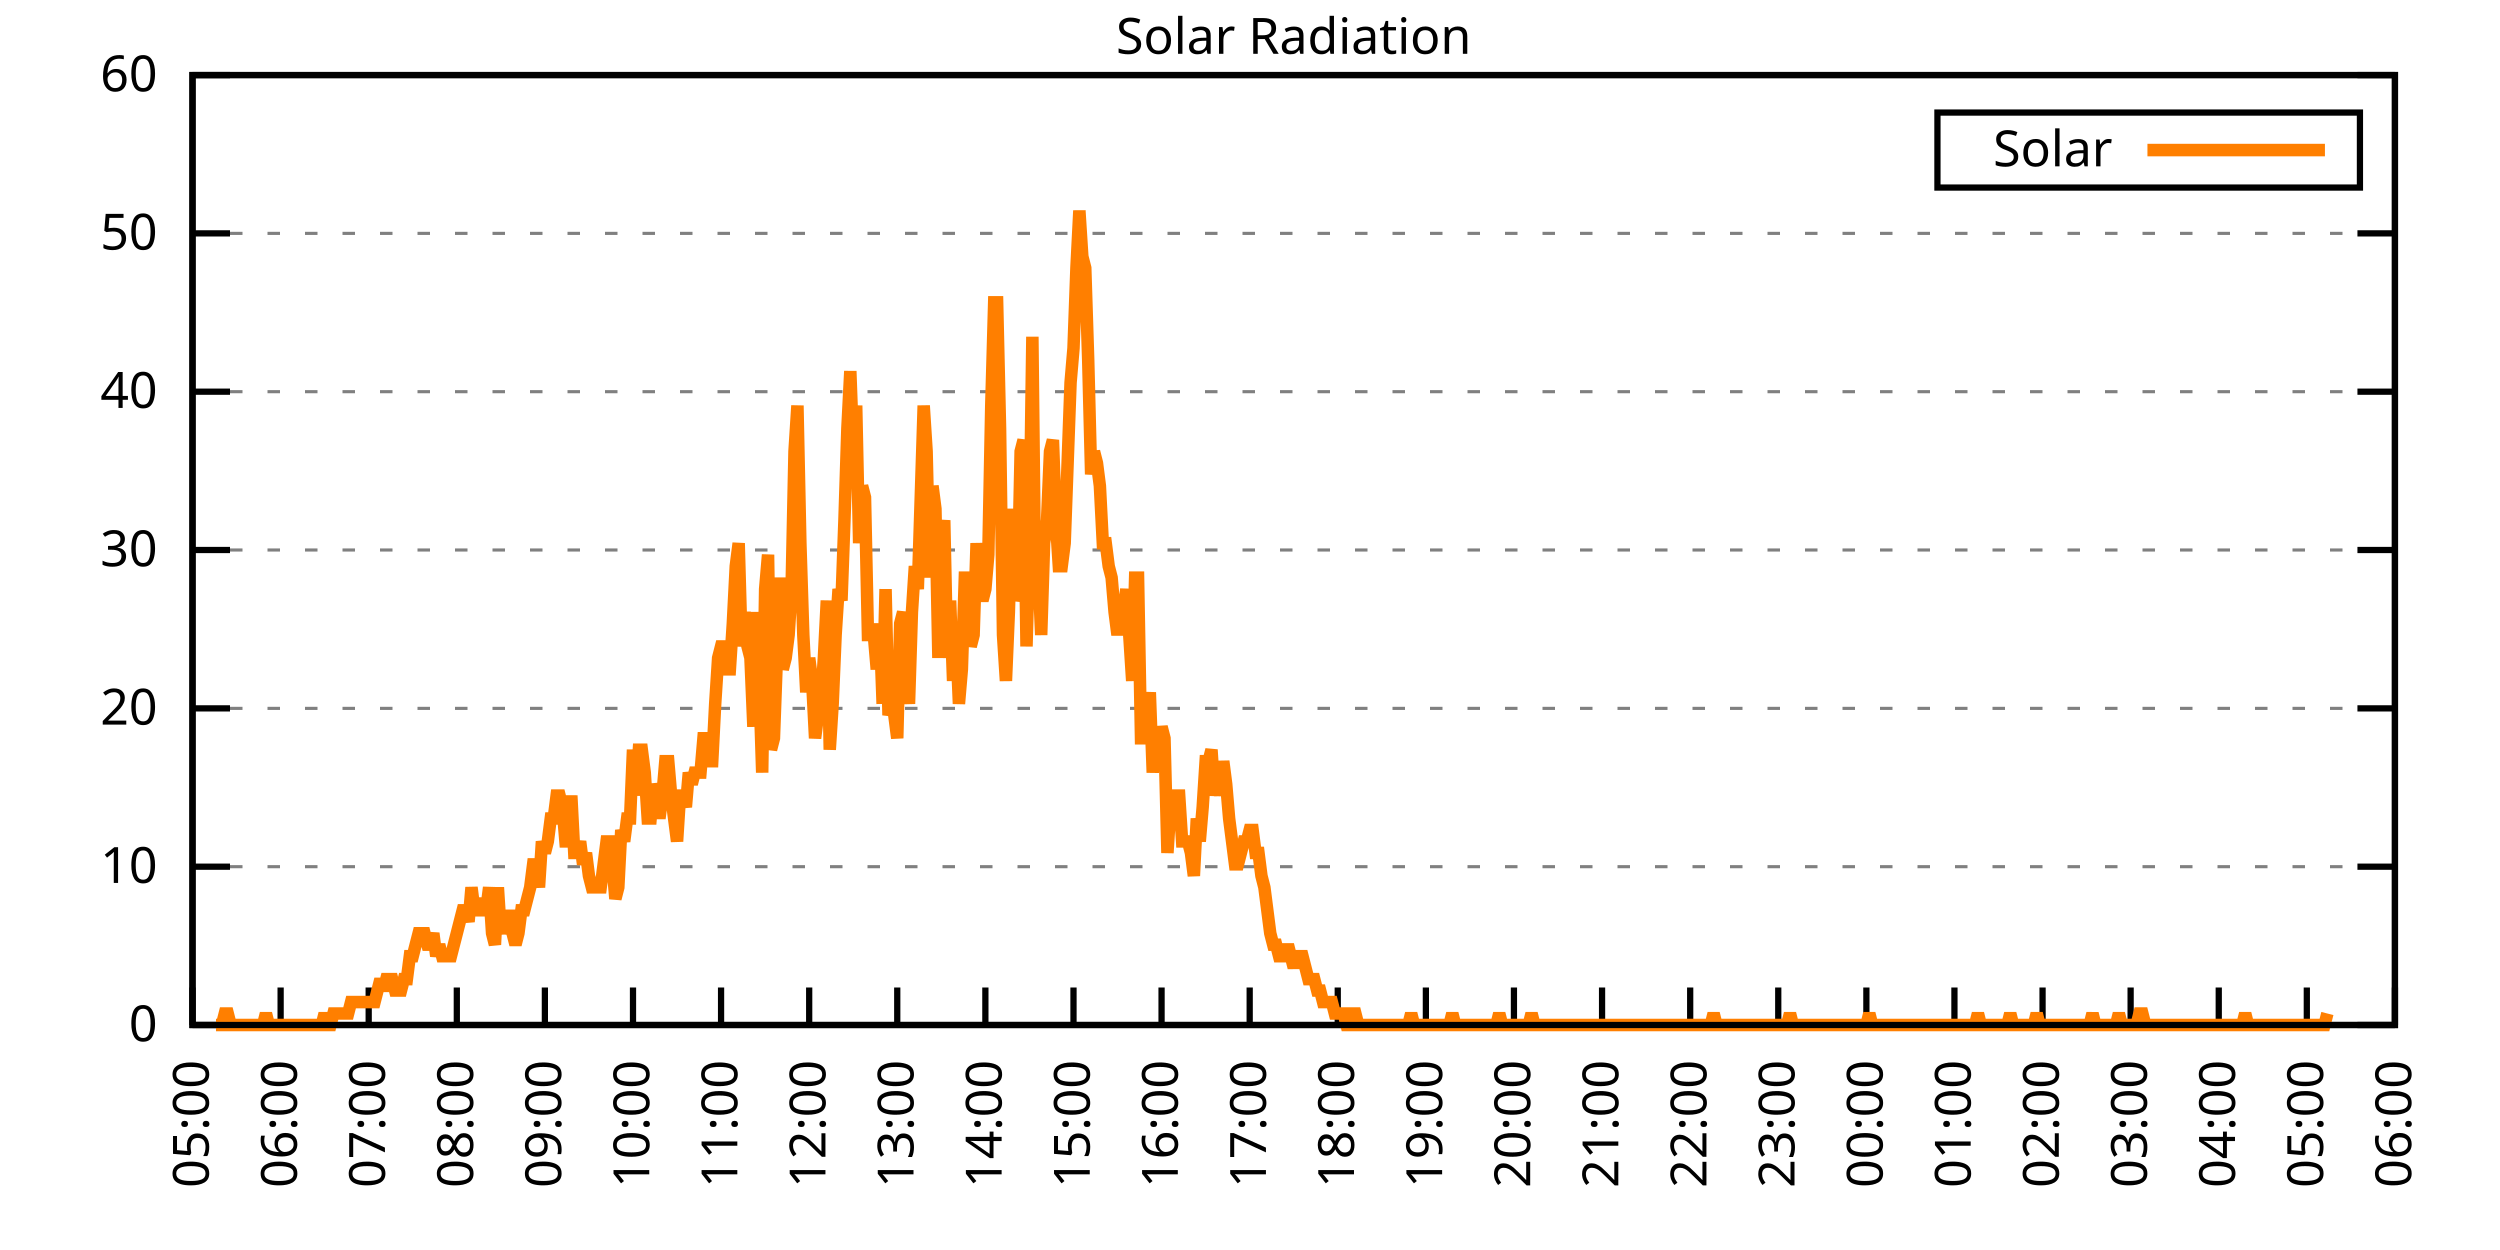
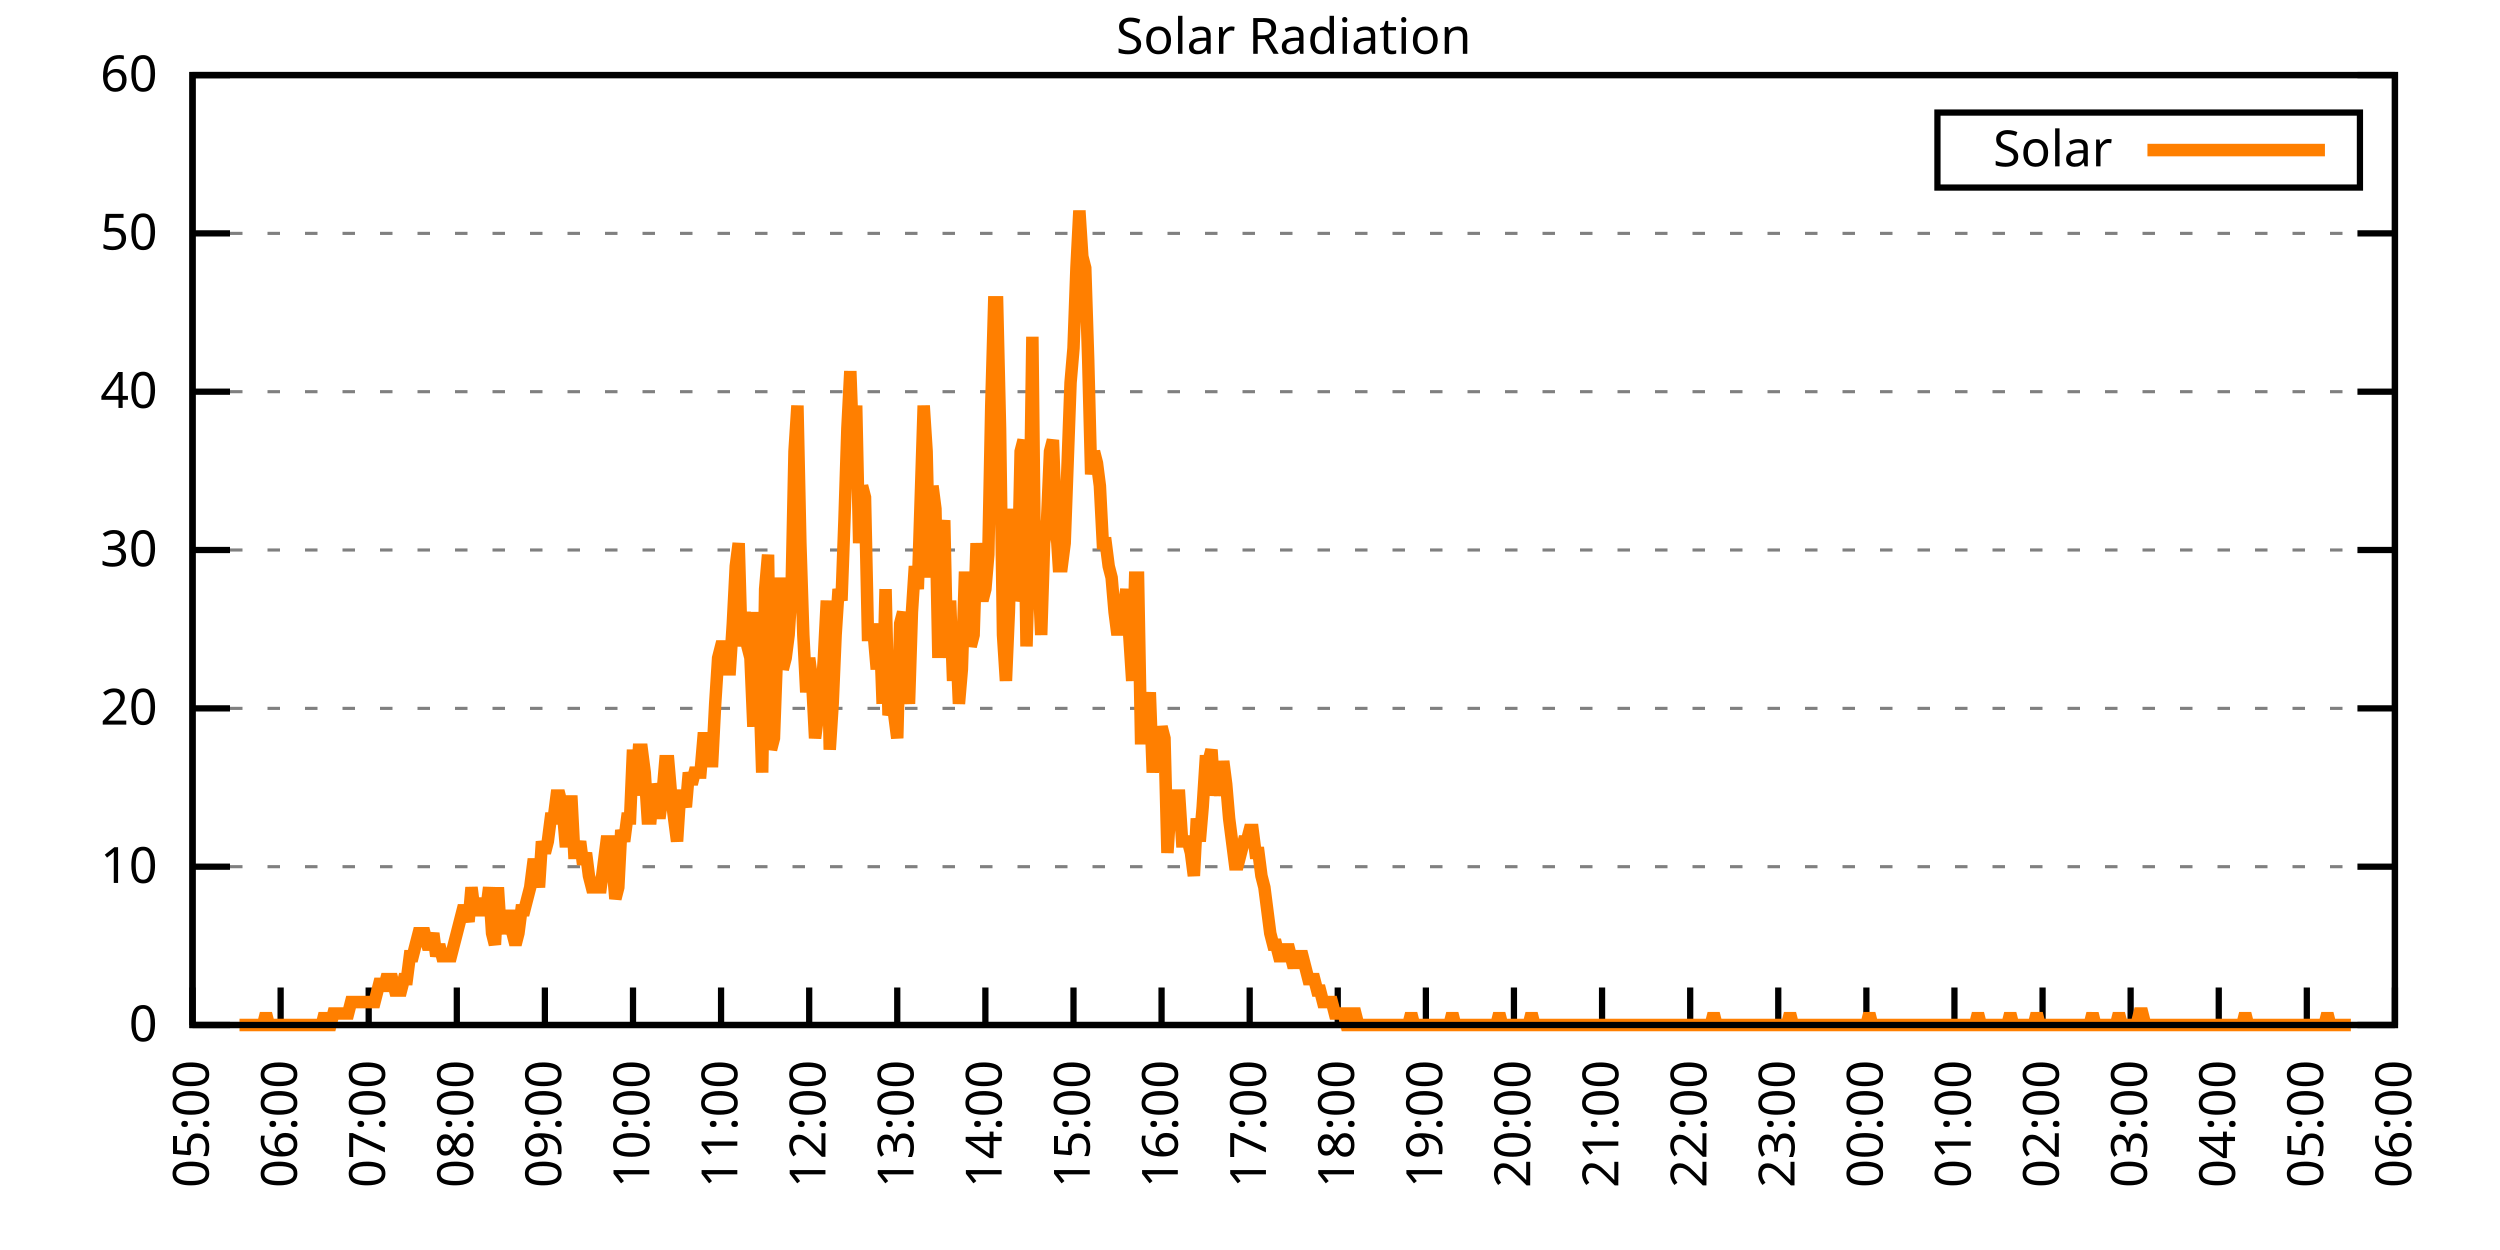
<svg xmlns="http://www.w3.org/2000/svg" xmlns:xlink="http://www.w3.org/1999/xlink" width="400" height="200" viewBox="0 0 400 200">
  <g id="gnuplot_canvas">
    <rect x="0" y="0" width="400" height="200" fill="none" />
    <defs>
      <circle id="gpDot" r="0.5" stroke-width="0.5" stroke="currentColor" />
      <path id="gpPt0" stroke-width="0.333" stroke="currentColor" d="M-1,0 h2 M0,-1 v2" />
      <path id="gpPt1" stroke-width="0.333" stroke="currentColor" d="M-1,-1 L1,1 M1,-1 L-1,1" />
      <path id="gpPt2" stroke-width="0.333" stroke="currentColor" d="M-1,0 L1,0 M0,-1 L0,1 M-1,-1 L1,1 M-1,1 L1,-1" />
      <rect id="gpPt3" stroke-width="0.333" stroke="currentColor" x="-1" y="-1" width="2" height="2" />
      <rect id="gpPt4" stroke-width="0.333" stroke="currentColor" fill="currentColor" x="-1" y="-1" width="2" height="2" />
      <circle id="gpPt5" stroke-width="0.333" stroke="currentColor" cx="0" cy="0" r="1" />
      <use xlink:href="#gpPt5" id="gpPt6" fill="currentColor" stroke="none" />
      <path id="gpPt7" stroke-width="0.333" stroke="currentColor" d="M0,-1.33 L-1.33,0.67 L1.33,0.67 z" />
      <use xlink:href="#gpPt7" id="gpPt8" fill="currentColor" stroke="none" />
      <use xlink:href="#gpPt7" id="gpPt9" stroke="currentColor" transform="rotate(180)" />
      <use xlink:href="#gpPt9" id="gpPt10" fill="currentColor" stroke="none" />
      <use xlink:href="#gpPt3" id="gpPt11" stroke="currentColor" transform="rotate(45)" />
      <use xlink:href="#gpPt11" id="gpPt12" fill="currentColor" stroke="none" />
      <path id="gpPt13" stroke-width="0.333" stroke="currentColor" d="M0,1.330 L1.265,0.411 L0.782,-1.067 L-0.782,-1.076 L-1.265,0.411 z" />
      <use xlink:href="#gpPt13" id="gpPt14" fill="currentColor" stroke="none" />
      <filter id="textbox" filterUnits="objectBoundingBox" x="0" y="0" height="1" width="1">
        <feFlood flood-color="white" flood-opacity="1" result="bgnd" />
        <feComposite in="SourceGraphic" in2="bgnd" operator="atop" />
      </filter>
      <filter id="greybox" filterUnits="objectBoundingBox" x="0" y="0" height="1" width="1">
        <feFlood flood-color="lightgrey" flood-opacity="1" result="grey" />
        <feComposite in="SourceGraphic" in2="grey" operator="atop" />
      </filter>
    </defs>
    <g fill="none" color="white" stroke="currentColor" stroke-width="1.00" stroke-linecap="butt" stroke-linejoin="miter">
</g>
    <g fill="none" color="black" stroke="currentColor" stroke-width="1.00" stroke-linecap="butt" stroke-linejoin="miter">
      <g stroke="none" shape-rendering="crispEdges">
        <polygon fill="rgb(255, 255, 255)" points="30.80,164.00 383.18,164.00 383.18,12.02 30.80,12.02 " />
      </g>
    </g>
    <g fill="none" color="black" stroke="currentColor" stroke-width="1.00" stroke-linecap="butt" stroke-linejoin="miter">
</g>
    <g fill="none" color="black" stroke="black" stroke-width="0.50" stroke-linecap="butt" stroke-linejoin="miter">
</g>
    <g fill="none" color="gray" stroke="currentColor" stroke-width="0.50" stroke-linecap="butt" stroke-linejoin="miter">
      <path stroke="gray" stroke-dasharray="2,4" class="gridline" d="M30.80,164.00 L383.19,164.00  " />
    </g>
    <g fill="none" color="gray" stroke="gray" stroke-width="1.00" stroke-linecap="butt" stroke-linejoin="miter">
</g>
    <g fill="none" color="black" stroke="currentColor" stroke-width="1.00" stroke-linecap="butt" stroke-linejoin="miter">
      <path stroke="black" d="M30.80,164.00 L36.80,164.00 M383.19,164.00 L377.19,164.00  " />
      <g transform="translate(25.20,166.60)" stroke="none" fill="black" font-family="Sans" font-size="8.00" text-anchor="end">
        <text>
          <tspan font-family="Sans"> 0</tspan>
        </text>
      </g>
    </g>
    <g fill="none" color="black" stroke="currentColor" stroke-width="1.00" stroke-linecap="butt" stroke-linejoin="miter">
</g>
    <g fill="none" color="black" stroke="black" stroke-width="0.50" stroke-linecap="butt" stroke-linejoin="miter">
</g>
    <g fill="none" color="gray" stroke="currentColor" stroke-width="0.50" stroke-linecap="butt" stroke-linejoin="miter">
      <path stroke="gray" stroke-dasharray="2,4" class="gridline" d="M30.80,138.67 L383.19,138.67  " />
    </g>
    <g fill="none" color="gray" stroke="gray" stroke-width="1.00" stroke-linecap="butt" stroke-linejoin="miter">
</g>
    <g fill="none" color="black" stroke="currentColor" stroke-width="1.00" stroke-linecap="butt" stroke-linejoin="miter">
      <path stroke="black" d="M30.80,138.67 L36.80,138.67 M383.19,138.67 L377.19,138.67  " />
      <g transform="translate(25.20,141.27)" stroke="none" fill="black" font-family="Sans" font-size="8.00" text-anchor="end">
        <text>
          <tspan font-family="Sans"> 10</tspan>
        </text>
      </g>
    </g>
    <g fill="none" color="black" stroke="currentColor" stroke-width="1.00" stroke-linecap="butt" stroke-linejoin="miter">
</g>
    <g fill="none" color="black" stroke="black" stroke-width="0.50" stroke-linecap="butt" stroke-linejoin="miter">
</g>
    <g fill="none" color="gray" stroke="currentColor" stroke-width="0.50" stroke-linecap="butt" stroke-linejoin="miter">
      <path stroke="gray" stroke-dasharray="2,4" class="gridline" d="M30.80,113.34 L383.19,113.34  " />
    </g>
    <g fill="none" color="gray" stroke="gray" stroke-width="1.00" stroke-linecap="butt" stroke-linejoin="miter">
</g>
    <g fill="none" color="black" stroke="currentColor" stroke-width="1.00" stroke-linecap="butt" stroke-linejoin="miter">
      <path stroke="black" d="M30.80,113.34 L36.80,113.34 M383.19,113.34 L377.19,113.34  " />
      <g transform="translate(25.20,115.94)" stroke="none" fill="black" font-family="Sans" font-size="8.00" text-anchor="end">
        <text>
          <tspan font-family="Sans"> 20</tspan>
        </text>
      </g>
    </g>
    <g fill="none" color="black" stroke="currentColor" stroke-width="1.00" stroke-linecap="butt" stroke-linejoin="miter">
</g>
    <g fill="none" color="black" stroke="black" stroke-width="0.50" stroke-linecap="butt" stroke-linejoin="miter">
</g>
    <g fill="none" color="gray" stroke="currentColor" stroke-width="0.50" stroke-linecap="butt" stroke-linejoin="miter">
      <path stroke="gray" stroke-dasharray="2,4" class="gridline" d="M30.80,88.00 L383.19,88.00  " />
    </g>
    <g fill="none" color="gray" stroke="gray" stroke-width="1.00" stroke-linecap="butt" stroke-linejoin="miter">
</g>
    <g fill="none" color="black" stroke="currentColor" stroke-width="1.00" stroke-linecap="butt" stroke-linejoin="miter">
      <path stroke="black" d="M30.80,88.00 L36.80,88.00 M383.19,88.00 L377.19,88.00  " />
      <g transform="translate(25.20,90.60)" stroke="none" fill="black" font-family="Sans" font-size="8.00" text-anchor="end">
        <text>
          <tspan font-family="Sans"> 30</tspan>
        </text>
      </g>
    </g>
    <g fill="none" color="black" stroke="currentColor" stroke-width="1.00" stroke-linecap="butt" stroke-linejoin="miter">
</g>
    <g fill="none" color="black" stroke="black" stroke-width="0.50" stroke-linecap="butt" stroke-linejoin="miter">
</g>
    <g fill="none" color="gray" stroke="currentColor" stroke-width="0.50" stroke-linecap="butt" stroke-linejoin="miter">
      <path stroke="gray" stroke-dasharray="2,4" class="gridline" d="M30.80,62.67 L383.19,62.67  " />
    </g>
    <g fill="none" color="gray" stroke="gray" stroke-width="1.00" stroke-linecap="butt" stroke-linejoin="miter">
</g>
    <g fill="none" color="black" stroke="currentColor" stroke-width="1.00" stroke-linecap="butt" stroke-linejoin="miter">
      <path stroke="black" d="M30.80,62.67 L36.80,62.67 M383.19,62.67 L377.19,62.67  " />
      <g transform="translate(25.20,65.27)" stroke="none" fill="black" font-family="Sans" font-size="8.00" text-anchor="end">
        <text>
          <tspan font-family="Sans"> 40</tspan>
        </text>
      </g>
    </g>
    <g fill="none" color="black" stroke="currentColor" stroke-width="1.00" stroke-linecap="butt" stroke-linejoin="miter">
</g>
    <g fill="none" color="black" stroke="black" stroke-width="0.50" stroke-linecap="butt" stroke-linejoin="miter">
</g>
    <g fill="none" color="gray" stroke="currentColor" stroke-width="0.50" stroke-linecap="butt" stroke-linejoin="miter">
      <path stroke="gray" stroke-dasharray="2,4" class="gridline" d="M30.80,37.34 L383.19,37.34  " />
    </g>
    <g fill="none" color="gray" stroke="gray" stroke-width="1.00" stroke-linecap="butt" stroke-linejoin="miter">
</g>
    <g fill="none" color="black" stroke="currentColor" stroke-width="1.00" stroke-linecap="butt" stroke-linejoin="miter">
      <path stroke="black" d="M30.80,37.34 L36.80,37.34 M383.19,37.34 L377.19,37.34  " />
      <g transform="translate(25.20,39.94)" stroke="none" fill="black" font-family="Sans" font-size="8.00" text-anchor="end">
        <text>
          <tspan font-family="Sans"> 50</tspan>
        </text>
      </g>
    </g>
    <g fill="none" color="black" stroke="currentColor" stroke-width="1.00" stroke-linecap="butt" stroke-linejoin="miter">
</g>
    <g fill="none" color="black" stroke="black" stroke-width="0.50" stroke-linecap="butt" stroke-linejoin="miter">
</g>
    <g fill="none" color="gray" stroke="currentColor" stroke-width="0.50" stroke-linecap="butt" stroke-linejoin="miter">
      <path stroke="gray" stroke-dasharray="2,4" class="gridline" d="M30.80,12.01 L383.19,12.01  " />
    </g>
    <g fill="none" color="gray" stroke="gray" stroke-width="1.00" stroke-linecap="butt" stroke-linejoin="miter">
</g>
    <g fill="none" color="black" stroke="currentColor" stroke-width="1.00" stroke-linecap="butt" stroke-linejoin="miter">
      <path stroke="black" d="M30.80,12.01 L36.80,12.01 M383.19,12.01 L377.19,12.01  " />
      <g transform="translate(25.20,14.61)" stroke="none" fill="black" font-family="Sans" font-size="8.00" text-anchor="end">
        <text>
          <tspan font-family="Sans"> 60</tspan>
        </text>
      </g>
    </g>
    <g fill="none" color="black" stroke="currentColor" stroke-width="1.00" stroke-linecap="butt" stroke-linejoin="miter">
      <path stroke="black" d="M30.80,164.00 L30.80,158.00  " />
      <g transform="translate(33.40,169.60) rotate(270.00)" stroke="none" fill="black" font-family="Sans" font-size="8.00" text-anchor="end">
        <text>
          <tspan font-family="Sans">05:00</tspan>
        </text>
      </g>
    </g>
    <g fill="none" color="black" stroke="currentColor" stroke-width="1.00" stroke-linecap="butt" stroke-linejoin="miter">
      <path stroke="black" d="M44.90,164.00 L44.90,158.00  " />
      <g transform="translate(47.50,169.60) rotate(270.00)" stroke="none" fill="black" font-family="Sans" font-size="8.00" text-anchor="end">
        <text>
          <tspan font-family="Sans">06:00</tspan>
        </text>
      </g>
    </g>
    <g fill="none" color="black" stroke="currentColor" stroke-width="1.00" stroke-linecap="butt" stroke-linejoin="miter">
      <path stroke="black" d="M58.99,164.00 L58.99,158.00  " />
      <g transform="translate(61.59,169.60) rotate(270.00)" stroke="none" fill="black" font-family="Sans" font-size="8.00" text-anchor="end">
        <text>
          <tspan font-family="Sans">07:00</tspan>
        </text>
      </g>
    </g>
    <g fill="none" color="black" stroke="currentColor" stroke-width="1.00" stroke-linecap="butt" stroke-linejoin="miter">
      <path stroke="black" d="M73.09,164.00 L73.09,158.00  " />
      <g transform="translate(75.69,169.60) rotate(270.00)" stroke="none" fill="black" font-family="Sans" font-size="8.00" text-anchor="end">
        <text>
          <tspan font-family="Sans">08:00</tspan>
        </text>
      </g>
    </g>
    <g fill="none" color="black" stroke="currentColor" stroke-width="1.00" stroke-linecap="butt" stroke-linejoin="miter">
      <path stroke="black" d="M87.18,164.00 L87.18,158.00  " />
      <g transform="translate(89.78,169.60) rotate(270.00)" stroke="none" fill="black" font-family="Sans" font-size="8.00" text-anchor="end">
        <text>
          <tspan font-family="Sans">09:00</tspan>
        </text>
      </g>
    </g>
    <g fill="none" color="black" stroke="currentColor" stroke-width="1.00" stroke-linecap="butt" stroke-linejoin="miter">
      <path stroke="black" d="M101.28,164.00 L101.28,158.00  " />
      <g transform="translate(103.88,169.60) rotate(270.00)" stroke="none" fill="black" font-family="Sans" font-size="8.00" text-anchor="end">
        <text>
          <tspan font-family="Sans">10:00</tspan>
        </text>
      </g>
    </g>
    <g fill="none" color="black" stroke="currentColor" stroke-width="1.00" stroke-linecap="butt" stroke-linejoin="miter">
      <path stroke="black" d="M115.37,164.00 L115.37,158.00  " />
      <g transform="translate(117.97,169.60) rotate(270.00)" stroke="none" fill="black" font-family="Sans" font-size="8.00" text-anchor="end">
        <text>
          <tspan font-family="Sans">11:00</tspan>
        </text>
      </g>
    </g>
    <g fill="none" color="black" stroke="currentColor" stroke-width="1.00" stroke-linecap="butt" stroke-linejoin="miter">
      <path stroke="black" d="M129.47,164.00 L129.47,158.00  " />
      <g transform="translate(132.07,169.60) rotate(270.00)" stroke="none" fill="black" font-family="Sans" font-size="8.00" text-anchor="end">
        <text>
          <tspan font-family="Sans">12:00</tspan>
        </text>
      </g>
    </g>
    <g fill="none" color="black" stroke="currentColor" stroke-width="1.00" stroke-linecap="butt" stroke-linejoin="miter">
      <path stroke="black" d="M143.56,164.00 L143.56,158.00  " />
      <g transform="translate(146.16,169.60) rotate(270.00)" stroke="none" fill="black" font-family="Sans" font-size="8.00" text-anchor="end">
        <text>
          <tspan font-family="Sans">13:00</tspan>
        </text>
      </g>
    </g>
    <g fill="none" color="black" stroke="currentColor" stroke-width="1.00" stroke-linecap="butt" stroke-linejoin="miter">
      <path stroke="black" d="M157.66,164.00 L157.66,158.00  " />
      <g transform="translate(160.26,169.60) rotate(270.00)" stroke="none" fill="black" font-family="Sans" font-size="8.00" text-anchor="end">
        <text>
          <tspan font-family="Sans">14:00</tspan>
        </text>
      </g>
    </g>
    <g fill="none" color="black" stroke="currentColor" stroke-width="1.00" stroke-linecap="butt" stroke-linejoin="miter">
      <path stroke="black" d="M171.76,164.00 L171.76,158.00  " />
      <g transform="translate(174.36,169.60) rotate(270.00)" stroke="none" fill="black" font-family="Sans" font-size="8.00" text-anchor="end">
        <text>
          <tspan font-family="Sans">15:00</tspan>
        </text>
      </g>
    </g>
    <g fill="none" color="black" stroke="currentColor" stroke-width="1.00" stroke-linecap="butt" stroke-linejoin="miter">
      <path stroke="black" d="M185.85,164.00 L185.85,158.00  " />
      <g transform="translate(188.45,169.60) rotate(270.00)" stroke="none" fill="black" font-family="Sans" font-size="8.00" text-anchor="end">
        <text>
          <tspan font-family="Sans">16:00</tspan>
        </text>
      </g>
    </g>
    <g fill="none" color="black" stroke="currentColor" stroke-width="1.00" stroke-linecap="butt" stroke-linejoin="miter">
      <path stroke="black" d="M199.95,164.00 L199.95,158.00  " />
      <g transform="translate(202.55,169.60) rotate(270.00)" stroke="none" fill="black" font-family="Sans" font-size="8.00" text-anchor="end">
        <text>
          <tspan font-family="Sans">17:00</tspan>
        </text>
      </g>
    </g>
    <g fill="none" color="black" stroke="currentColor" stroke-width="1.00" stroke-linecap="butt" stroke-linejoin="miter">
      <path stroke="black" d="M214.04,164.00 L214.04,158.00  " />
      <g transform="translate(216.64,169.60) rotate(270.00)" stroke="none" fill="black" font-family="Sans" font-size="8.00" text-anchor="end">
        <text>
          <tspan font-family="Sans">18:00</tspan>
        </text>
      </g>
    </g>
    <g fill="none" color="black" stroke="currentColor" stroke-width="1.00" stroke-linecap="butt" stroke-linejoin="miter">
      <path stroke="black" d="M228.14,164.00 L228.14,158.00  " />
      <g transform="translate(230.74,169.60) rotate(270.00)" stroke="none" fill="black" font-family="Sans" font-size="8.00" text-anchor="end">
        <text>
          <tspan font-family="Sans">19:00</tspan>
        </text>
      </g>
    </g>
    <g fill="none" color="black" stroke="currentColor" stroke-width="1.00" stroke-linecap="butt" stroke-linejoin="miter">
      <path stroke="black" d="M242.23,164.00 L242.23,158.00  " />
      <g transform="translate(244.83,169.60) rotate(270.00)" stroke="none" fill="black" font-family="Sans" font-size="8.00" text-anchor="end">
        <text>
          <tspan font-family="Sans">20:00</tspan>
        </text>
      </g>
    </g>
    <g fill="none" color="black" stroke="currentColor" stroke-width="1.00" stroke-linecap="butt" stroke-linejoin="miter">
      <path stroke="black" d="M256.33,164.00 L256.33,158.00  " />
      <g transform="translate(258.93,169.60) rotate(270.00)" stroke="none" fill="black" font-family="Sans" font-size="8.00" text-anchor="end">
        <text>
          <tspan font-family="Sans">21:00</tspan>
        </text>
      </g>
    </g>
    <g fill="none" color="black" stroke="currentColor" stroke-width="1.00" stroke-linecap="butt" stroke-linejoin="miter">
      <path stroke="black" d="M270.43,164.00 L270.43,158.00  " />
      <g transform="translate(273.03,169.60) rotate(270.00)" stroke="none" fill="black" font-family="Sans" font-size="8.00" text-anchor="end">
        <text>
          <tspan font-family="Sans">22:00</tspan>
        </text>
      </g>
    </g>
    <g fill="none" color="black" stroke="currentColor" stroke-width="1.00" stroke-linecap="butt" stroke-linejoin="miter">
      <path stroke="black" d="M284.52,164.00 L284.52,158.00  " />
      <g transform="translate(287.12,169.60) rotate(270.00)" stroke="none" fill="black" font-family="Sans" font-size="8.00" text-anchor="end">
        <text>
          <tspan font-family="Sans">23:00</tspan>
        </text>
      </g>
    </g>
    <g fill="none" color="black" stroke="currentColor" stroke-width="1.00" stroke-linecap="butt" stroke-linejoin="miter">
      <path stroke="black" d="M298.62,164.00 L298.62,158.00  " />
      <g transform="translate(301.22,169.60) rotate(270.00)" stroke="none" fill="black" font-family="Sans" font-size="8.00" text-anchor="end">
        <text>
          <tspan font-family="Sans">00:00</tspan>
        </text>
      </g>
    </g>
    <g fill="none" color="black" stroke="currentColor" stroke-width="1.00" stroke-linecap="butt" stroke-linejoin="miter">
      <path stroke="black" d="M312.71,164.00 L312.71,158.00  " />
      <g transform="translate(315.31,169.60) rotate(270.00)" stroke="none" fill="black" font-family="Sans" font-size="8.00" text-anchor="end">
        <text>
          <tspan font-family="Sans">01:00</tspan>
        </text>
      </g>
    </g>
    <g fill="none" color="black" stroke="currentColor" stroke-width="1.00" stroke-linecap="butt" stroke-linejoin="miter">
      <path stroke="black" d="M326.81,164.00 L326.81,158.00  " />
      <g transform="translate(329.41,169.60) rotate(270.00)" stroke="none" fill="black" font-family="Sans" font-size="8.00" text-anchor="end">
        <text>
          <tspan font-family="Sans">02:00</tspan>
        </text>
      </g>
    </g>
    <g fill="none" color="black" stroke="currentColor" stroke-width="1.00" stroke-linecap="butt" stroke-linejoin="miter">
      <path stroke="black" d="M340.90,164.00 L340.90,158.00  " />
      <g transform="translate(343.50,169.60) rotate(270.00)" stroke="none" fill="black" font-family="Sans" font-size="8.00" text-anchor="end">
        <text>
          <tspan font-family="Sans">03:00</tspan>
        </text>
      </g>
    </g>
    <g fill="none" color="black" stroke="currentColor" stroke-width="1.00" stroke-linecap="butt" stroke-linejoin="miter">
      <path stroke="black" d="M355.00,164.00 L355.00,158.00  " />
      <g transform="translate(357.60,169.60) rotate(270.00)" stroke="none" fill="black" font-family="Sans" font-size="8.00" text-anchor="end">
        <text>
          <tspan font-family="Sans">04:00</tspan>
        </text>
      </g>
    </g>
    <g fill="none" color="black" stroke="currentColor" stroke-width="1.00" stroke-linecap="butt" stroke-linejoin="miter">
      <path stroke="black" d="M369.09,164.00 L369.09,158.00  " />
      <g transform="translate(371.69,169.60) rotate(270.00)" stroke="none" fill="black" font-family="Sans" font-size="8.00" text-anchor="end">
        <text>
          <tspan font-family="Sans">05:00</tspan>
        </text>
      </g>
    </g>
    <g fill="none" color="black" stroke="currentColor" stroke-width="1.00" stroke-linecap="butt" stroke-linejoin="miter">
      <path stroke="black" d="M383.19,164.00 L383.19,158.00  " />
      <g transform="translate(385.79,169.60) rotate(270.00)" stroke="none" fill="black" font-family="Sans" font-size="8.00" text-anchor="end">
        <text>
          <tspan font-family="Sans">06:00</tspan>
        </text>
      </g>
    </g>
    <g fill="none" color="black" stroke="currentColor" stroke-width="1.00" stroke-linecap="butt" stroke-linejoin="miter">
</g>
    <g fill="none" color="black" stroke="currentColor" stroke-width="1.00" stroke-linecap="butt" stroke-linejoin="miter">
      <path stroke="black" d="M30.80,12.01 L30.80,164.00 L383.19,164.00 L383.19,12.01 L30.80,12.01 Z  " />
    </g>
    <g fill="none" color="black" stroke="currentColor" stroke-width="1.00" stroke-linecap="butt" stroke-linejoin="miter">
</g>
    <g fill="none" color="black" stroke="currentColor" stroke-width="1.00" stroke-linecap="butt" stroke-linejoin="miter">
      <path stroke="black" d="M309.99,30.01 L309.99,18.01 L377.59,18.01 L377.59,30.01 L309.99,30.01 Z  " />
    </g>
    <g id="Solar_Radiation_plot_1">
      <g fill="none" color="white" stroke="black" stroke-width="2.00" stroke-linecap="butt" stroke-linejoin="miter">
</g>
      <g fill="none" color="black" stroke="currentColor" stroke-width="2.00" stroke-linecap="butt" stroke-linejoin="miter">
        <g transform="translate(337.99,26.61)" stroke="none" fill="black" font-family="Sans" font-size="8.00" text-anchor="end">
          <text>
            <tspan font-family="Sans">Solar</tspan>
          </text>
        </g>
      </g>
      <g fill="none" color="black" stroke="currentColor" stroke-width="2.00" stroke-linecap="butt" stroke-linejoin="miter">
-         <path stroke="rgb(255, 127,   0)" d="M343.59,24.01 L371.99,24.01 M34.56,164.00 L35.03,164.00 L35.50,164.00 L35.97,162.16 L36.44,162.16 L36.91,164.00   L37.38,164.00 L37.85,164.00 L38.32,164.00 L38.79,164.00 L39.26,164.00 L39.73,164.00 L40.20,164.00 L40.67,164.00   L41.14,164.00 L41.61,164.00 L42.08,164.00 L42.55,162.16 L43.02,164.00 L43.49,164.00 L43.96,164.00 L44.43,164.00   L44.90,164.00 L45.37,164.00 L45.84,164.00 L46.31,164.00 L46.78,164.00 L47.24,164.00 L47.71,164.00 L48.18,164.00   L48.65,164.00 L49.12,164.00 L49.59,164.00 L50.06,164.00 L50.53,164.00 L51.00,164.00 L51.47,164.00 L51.94,162.16   L52.41,164.00 L52.88,164.00 L53.35,162.16 L53.82,162.16 L54.29,162.16 L54.76,162.16 L55.23,162.16 L55.70,162.16   L56.17,160.33 L56.64,160.33 L57.11,160.33 L57.58,160.33 L58.05,160.33 L58.52,160.33 L58.99,160.33 L59.46,160.33   L59.93,160.33 L60.40,158.49 L60.87,156.66 L61.34,158.49 L61.81,156.66 L62.28,156.66 L62.75,156.66 L63.22,158.49   L63.69,158.49 L64.16,158.49 L64.63,156.66 L65.10,156.66 L65.57,152.99 L66.04,152.99 L66.51,151.15 L66.98,149.32   L67.45,149.32 L67.92,149.32 L68.39,151.15 L68.86,151.15 L69.33,149.32 L69.80,152.99 L70.27,151.15 L70.74,152.99   L71.21,152.99 L71.68,152.99 L72.15,152.99 L72.62,151.15 L73.09,149.32 L73.56,147.48 L74.03,145.65 L74.50,145.65   L74.97,147.48 L75.44,141.98 L75.91,145.65 L76.38,145.65 L76.85,145.65 L77.32,143.81 L77.79,145.65 L78.26,141.98   L78.73,149.32 L79.19,151.15 L79.66,141.98 L80.13,149.32 L80.60,147.48 L81.07,149.32 L81.54,145.65 L82.01,149.32   L82.48,151.15 L82.95,149.32 L83.42,145.65 L83.89,145.65 L84.36,143.81 L84.83,141.98 L85.30,138.30 L85.77,138.30   L86.24,141.98 L86.71,134.63 L87.18,136.47 L87.65,134.63 L88.12,130.96 L88.59,130.96 L89.06,127.29 L89.53,127.29   L90.00,129.13 L90.47,134.63 L90.94,134.63 L91.41,127.29 L91.88,136.47 L92.35,136.47 L92.82,134.63 L93.29,138.30   L93.76,136.47 L94.23,140.14 L94.70,141.98 L95.17,141.98 L95.64,141.98 L96.11,141.98 L96.58,138.30 L97.05,134.63   L97.52,134.63 L97.99,138.30 L98.46,143.81 L98.93,141.98 L99.40,132.80 L99.87,134.63 L100.34,130.96 L100.81,130.96   L101.28,119.95 L101.75,127.29 L102.22,119.95 L102.69,119.95 L103.16,123.62 L103.63,130.96 L104.10,130.96 L104.57,125.46   L105.04,127.29 L105.51,130.96 L105.98,127.29 L106.45,121.79 L106.92,121.79 L107.39,127.29 L107.86,130.96 L108.33,134.63   L108.80,127.29 L109.27,127.29 L109.74,129.13 L110.21,123.62 L110.68,125.46 L111.14,123.62 L111.61,123.62 L112.08,123.62   L112.55,118.12 L113.02,118.12 L113.49,121.79 L113.96,121.79 L114.43,112.61 L114.90,105.27 L115.37,103.43 L115.84,103.43   L116.31,107.10 L116.78,107.10 L117.25,99.76 L117.72,90.59 L118.19,86.91 L118.66,103.43 L119.13,97.93 L119.60,103.43   L120.07,105.27 L120.54,116.28 L121.01,97.93 L121.48,108.94 L121.95,123.62 L122.42,94.26 L122.89,88.75 L123.36,119.95   L123.83,118.12 L124.30,105.27 L124.77,92.42 L125.24,107.10 L125.71,105.27 L126.18,101.60 L126.65,94.26 L127.12,72.23   L127.59,64.89 L128.06,86.91 L128.53,101.60 L129.00,110.77 L129.47,105.27 L129.94,108.94 L130.41,118.12 L130.88,114.44   L131.35,112.61 L131.82,105.27 L132.29,96.09 L132.76,119.95 L133.23,112.61 L133.70,101.60 L134.17,94.26 L134.64,96.09   L135.11,83.24 L135.58,68.56 L136.05,59.38 L136.52,72.23 L136.99,64.89 L137.46,86.91 L137.93,77.74 L138.40,79.57   L138.87,101.60 L139.34,101.60 L139.81,101.60 L140.28,107.10 L140.75,99.76 L141.22,112.61 L141.69,94.26 L142.16,114.44   L142.63,112.61 L143.09,114.44 L143.56,118.12 L144.03,99.76 L144.50,97.93 L144.97,107.10 L145.44,112.61 L145.91,97.93   L146.38,90.59 L146.85,94.26 L147.32,79.57 L147.79,64.89 L148.26,72.23 L148.73,92.42 L149.20,77.74 L149.67,81.41   L150.14,105.27 L150.61,86.91 L151.08,83.24 L151.55,105.27 L152.02,96.09 L152.49,108.94 L152.96,101.60 L153.43,112.61   L153.90,107.10 L154.37,92.42 L154.84,92.42 L155.31,103.43 L155.78,101.60 L156.25,86.91 L156.72,94.26 L157.19,96.09   L157.66,94.26 L158.13,88.75 L158.60,64.89 L159.07,48.37 L159.54,48.37 L160.01,68.56 L160.48,101.60 L160.95,108.94   L161.42,97.93 L161.89,81.41 L162.36,96.09 L162.83,94.26 L163.30,72.23 L163.77,70.40 L164.24,103.43 L164.71,86.91   L165.18,53.88 L165.65,96.09 L166.12,90.59 L166.59,101.60 L167.06,86.91 L167.53,83.24 L168.00,72.23 L168.47,70.40   L168.94,83.24 L169.41,90.59 L169.88,90.59 L170.35,86.91 L170.82,74.07 L171.29,61.22 L171.76,55.71 L172.23,42.87   L172.70,33.69 L173.17,41.03 L173.64,42.87 L174.11,57.55 L174.58,75.90 L175.04,72.23 L175.51,74.07 L175.98,77.74   L176.45,86.91 L176.92,86.91 L177.39,90.59 L177.86,92.42 L178.33,97.93 L178.80,101.60 L179.27,97.93 L179.74,97.93   L180.21,94.26 L180.68,101.60 L181.15,108.94 L181.62,92.42 L182.09,92.42 L182.56,118.12 L183.03,118.12 L183.50,116.28   L183.97,110.77 L184.44,123.62 L184.91,116.28 L185.38,119.95 L185.85,116.28 L186.32,118.12 L186.79,136.47 L187.26,129.13   L187.73,127.29 L188.20,127.29 L188.67,127.29 L189.14,134.63 L189.61,134.63 L190.08,134.63 L190.55,136.47 L191.02,140.14   L191.49,130.96 L191.96,134.63 L192.43,129.13 L192.90,121.79 L193.37,121.79 L193.84,119.95 L194.31,127.29 L194.78,123.62   L195.25,127.29 L195.72,121.79 L196.19,125.46 L196.66,130.96 L197.13,134.63 L197.60,138.30 L198.07,138.30 L198.54,136.47   L199.01,134.63 L199.48,134.63 L199.95,132.80 L200.42,132.80 L200.89,136.47 L201.36,136.47 L201.83,140.14 L202.30,141.98   L202.77,145.65 L203.24,149.32 L203.71,151.15 L204.18,151.15 L204.65,152.99 L205.12,152.99 L205.59,152.99 L206.06,151.15   L206.53,152.99 L207.00,154.82 L207.46,152.99 L207.93,152.99 L208.40,152.99 L208.87,154.82 L209.34,156.66 L209.81,156.66   L210.28,156.66 L210.75,158.49 L211.22,158.49 L211.69,160.33 L212.16,160.33 L212.63,160.33 L213.10,160.33 L213.57,162.16   L214.04,162.16 L214.51,162.16 L214.98,162.16 L215.45,164.00 L215.92,164.00 L216.39,162.16 L216.86,162.16 L217.33,164.00   L217.80,164.00 L218.27,164.00 L218.74,164.00 L219.21,164.00 L219.68,164.00 L220.15,164.00 L220.62,164.00 L221.09,164.00   L221.56,164.00 L222.03,164.00 L222.50,164.00 L222.97,164.00 L223.44,164.00 L223.91,164.00 L224.38,164.00 L224.85,164.00   L225.32,164.00 L225.79,162.16 L226.26,164.00 L226.73,164.00 L227.20,164.00 L227.67,164.00 L228.14,164.00 L228.61,164.00   L229.08,164.00 L229.55,164.00 L230.02,164.00 L230.49,164.00 L230.96,164.00 L231.43,164.00 L231.90,164.00 L232.37,162.16   L232.84,164.00 L233.31,164.00 L233.78,164.00 L234.25,164.00 L234.72,164.00 L235.19,164.00 L235.66,164.00 L236.13,164.00   L236.60,164.00 L237.07,164.00 L237.54,164.00 L238.01,164.00 L238.48,164.00 L238.95,164.00 L239.41,164.00 L239.88,162.16   L240.35,164.00 L240.82,164.00 L241.29,164.00 L241.76,164.00 L242.23,164.00 L242.70,164.00 L243.17,164.00 L243.64,164.00   L244.11,164.00 L244.58,164.00 L245.05,162.16 L245.52,164.00 L245.99,164.00 L246.46,164.00 L246.93,164.00 L247.40,164.00   L247.87,164.00 L248.34,164.00 L248.81,164.00 L249.28,164.00 L249.75,164.00 L250.22,164.00 L250.69,164.00 L251.16,164.00   L251.63,164.00 L252.10,164.00 L252.57,164.00 L253.04,164.00 L253.51,164.00 L253.98,164.00 L254.45,164.00 L254.92,164.00   L255.39,164.00 L255.86,164.00 L256.33,164.00 L256.80,164.00 L257.27,164.00 L257.74,164.00 L258.21,164.00 L258.68,164.00   L259.15,164.00 L259.62,164.00 L260.09,164.00 L260.56,164.00 L261.03,164.00 L261.50,164.00 L261.97,164.00 L262.44,164.00   L262.91,164.00 L263.38,164.00 L263.85,164.00 L264.32,164.00 L264.79,164.00 L265.26,164.00 L265.73,164.00 L266.20,164.00   L266.67,164.00 L267.14,164.00 L267.61,164.00 L268.08,164.00 L268.55,164.00 L269.02,164.00 L269.25,164.00 L269.96,164.00   L270.43,164.00 L270.90,164.00 L271.36,164.00 L271.83,164.00 L272.30,164.00 L272.77,164.00 L273.24,164.00 L273.71,164.00   L274.18,162.16 L274.65,164.00 L275.12,164.00 L275.59,164.00 L276.06,164.00 L276.53,164.00 L277.00,164.00 L277.47,164.00   L277.94,164.00 L278.41,164.00 L278.88,164.00 L279.35,164.00 L279.82,164.00 L280.29,164.00 L280.76,164.00 L281.23,164.00   L281.70,164.00 L282.17,164.00 L282.64,164.00 L283.11,164.00 L283.58,164.00 L284.05,164.00 L284.52,164.00 L284.99,164.00   L285.46,164.00 L285.93,164.00 L286.40,162.16 L286.87,164.00 L287.34,164.00 L287.81,164.00 L288.28,164.00 L288.75,164.00   L289.22,164.00 L289.69,164.00 L290.16,164.00 L290.63,164.00 L291.10,164.00 L291.57,164.00 L292.04,164.00 L292.51,164.00   L292.98,164.00 L293.45,164.00 L293.92,164.00 L294.39,164.00 L294.86,164.00 L295.33,164.00 L295.80,164.00 L296.27,164.00   L296.74,164.00 L297.21,164.00 L297.68,164.00 L298.15,164.00 L298.62,164.00 L299.09,162.16 L299.56,164.00 L300.03,164.00   L300.50,164.00 L300.97,164.00 L301.44,164.00 L301.91,164.00 L302.38,164.00 L302.85,164.00 L303.31,164.00 L303.78,164.00   L304.25,164.00 L304.72,164.00 L305.19,164.00 L305.66,164.00 L306.13,164.00 L306.60,164.00 L307.07,164.00 L307.54,164.00   L308.01,164.00 L308.48,164.00 L308.95,164.00 L309.42,164.00 L309.89,164.00 L310.36,164.00 L310.83,164.00 L311.30,164.00   L311.77,164.00 L312.24,164.00 L312.71,164.00 L313.18,164.00 L313.65,164.00 L314.12,164.00 L314.59,164.00 L315.06,164.00   L315.53,164.00 L316.00,164.00 L316.47,162.16 L316.94,164.00 L317.41,164.00 L317.88,164.00 L318.35,164.00 L318.82,164.00   L319.29,164.00 L319.76,164.00 L320.23,164.00 L320.70,164.00 L321.17,164.00 L321.64,162.16 L322.11,164.00 L322.58,164.00   L323.05,164.00 L323.52,164.00 L323.99,164.00 L324.46,164.00 L324.93,164.00 L325.40,164.00 L325.87,162.16 L326.34,164.00   L326.81,164.00 L327.28,164.00 L327.75,164.00 L328.22,164.00 L328.69,164.00 L329.16,164.00 L329.63,164.00 L330.10,164.00   L330.57,164.00 L331.04,164.00 L331.51,164.00 L331.98,164.00 L332.45,164.00 L332.92,164.00 L333.39,164.00 L333.86,164.00   L334.33,164.00 L334.80,162.16 L335.26,164.00 L335.73,164.00 L336.20,164.00 L336.67,164.00 L337.14,164.00 L337.61,164.00   L338.08,164.00 L338.55,164.00 L339.02,162.16 L339.49,164.00 L339.96,164.00 L340.43,164.00 L340.90,164.00 L341.37,164.00   L341.84,164.00 L342.31,162.16 L342.78,162.16 L343.25,164.00 L343.72,164.00 L344.19,164.00 L344.66,164.00 L345.13,164.00   L345.60,164.00 L346.07,164.00 L346.54,164.00 L347.01,164.00 L347.48,164.00 L347.95,164.00 L348.42,164.00 L348.89,164.00   L349.36,164.00 L349.83,164.00 L350.30,164.00 L350.77,164.00 L351.24,164.00 L351.71,164.00 L352.18,164.00 L352.65,164.00   L353.12,164.00 L353.59,164.00 L354.06,164.00 L354.53,164.00 L355.00,164.00 L355.47,164.00 L355.94,164.00 L356.41,164.00   L356.88,164.00 L357.35,164.00 L357.82,164.00 L358.29,164.00 L358.76,164.00 L359.23,162.16 L359.70,164.00 L360.17,164.00   L360.64,164.00 L361.11,164.00 L361.58,164.00 L362.05,164.00 L362.52,164.00 L362.99,164.00 L363.46,164.00 L363.93,164.00   L364.40,164.00 L364.87,164.00 L365.34,164.00 L365.81,164.00 L366.28,164.00 L366.75,164.00 L367.21,164.00 L367.68,164.00   L368.15,164.00 L368.62,164.00 L369.09,164.00 L369.56,164.00 L370.03,164.00 L370.50,164.00 L370.97,164.00 L371.44,164.00   L371.91,164.00 L372.38,162.16  " />
+         <path stroke="rgb(255, 127,   0)" d="M343.59,24.01 L371.99,24.01 M38.32,164.00 L38.79,164.00 L39.26,164.00 L39.73,164.00 L40.20,164.00 L40.67,164.00   L41.14,164.00 L41.61,164.00 L42.08,164.00 L42.55,162.16 L43.02,164.00 L43.49,164.00 L43.96,164.00 L44.43,164.00   L44.90,164.00 L45.37,164.00 L45.84,164.00 L46.31,164.00 L46.78,164.00 L47.24,164.00 L47.71,164.00 L48.18,164.00   L48.65,164.00 L49.12,164.00 L49.59,164.00 L50.06,164.00 L50.53,164.00 L51.00,164.00 L51.47,164.00 L51.94,162.16   L52.41,164.00 L52.88,164.00 L53.35,162.16 L53.82,162.16 L54.29,162.16 L54.76,162.16 L55.23,162.16 L55.70,162.16   L56.17,160.33 L56.64,160.33 L57.11,160.33 L57.58,160.33 L58.05,160.33 L58.52,160.33 L58.99,160.33 L59.46,160.33   L59.93,160.33 L60.40,158.49 L60.87,156.66 L61.34,158.49 L61.81,156.66 L62.28,156.66 L62.75,156.66 L63.22,158.49   L63.69,158.49 L64.16,158.49 L64.63,156.66 L65.10,156.66 L65.57,152.99 L66.04,152.99 L66.51,151.15 L66.98,149.32   L67.45,149.32 L67.92,149.32 L68.39,151.15 L68.86,151.15 L69.33,149.32 L69.80,152.99 L70.27,151.15 L70.74,152.99   L71.21,152.99 L71.68,152.99 L72.15,152.99 L72.62,151.15 L73.09,149.32 L73.56,147.48 L74.03,145.65 L74.50,145.65   L74.97,147.48 L75.44,141.98 L75.91,145.65 L76.38,145.65 L76.85,145.65 L77.32,143.81 L77.79,145.65 L78.26,141.98   L78.73,149.32 L79.19,151.15 L79.66,141.98 L80.13,149.32 L80.60,147.48 L81.07,149.32 L81.54,145.65 L82.01,149.32   L82.48,151.15 L82.95,149.32 L83.42,145.65 L83.89,145.65 L84.36,143.81 L84.83,141.98 L85.30,138.30 L85.77,138.30   L86.24,141.98 L86.71,134.63 L87.18,136.47 L87.65,134.63 L88.12,130.96 L88.59,130.96 L89.06,127.29 L89.53,127.29   L90.00,129.13 L90.47,134.63 L90.94,134.63 L91.41,127.29 L91.88,136.47 L92.35,136.47 L92.82,134.63 L93.29,138.30   L93.76,136.47 L94.23,140.14 L94.70,141.98 L95.17,141.98 L95.64,141.98 L96.11,141.98 L96.58,138.30 L97.05,134.63   L97.52,134.63 L97.99,138.30 L98.46,143.81 L98.93,141.98 L99.40,132.80 L99.87,134.63 L100.34,130.96 L100.81,130.96   L101.28,119.95 L101.75,127.29 L102.22,119.95 L102.69,119.95 L103.16,123.62 L103.63,130.96 L104.10,130.96 L104.57,125.46   L105.04,127.29 L105.51,130.96 L105.98,127.29 L106.45,121.79 L106.92,121.79 L107.39,127.29 L107.86,130.96 L108.33,134.63   L108.80,127.29 L109.27,127.29 L109.74,129.13 L110.21,123.62 L110.68,125.46 L111.14,123.62 L111.61,123.62 L112.08,123.62   L112.55,118.12 L113.02,118.12 L113.49,121.79 L113.96,121.79 L114.43,112.61 L114.90,105.27 L115.37,103.43 L115.84,103.43   L116.31,107.10 L116.78,107.10 L117.25,99.76 L117.72,90.59 L118.19,86.91 L118.66,103.43 L119.13,97.93 L119.60,103.43   L120.07,105.27 L120.54,116.28 L121.01,97.93 L121.48,108.94 L121.95,123.62 L122.42,94.26 L122.89,88.75 L123.36,119.95   L123.83,118.12 L124.30,105.27 L124.77,92.42 L125.24,107.10 L125.71,105.27 L126.18,101.60 L126.65,94.26 L127.12,72.23   L127.59,64.89 L128.06,86.91 L128.53,101.60 L129.00,110.77 L129.47,105.27 L129.94,108.94 L130.41,118.12 L130.88,114.44   L131.35,112.61 L131.82,105.27 L132.29,96.09 L132.76,119.95 L133.23,112.61 L133.70,101.60 L134.17,94.26 L134.64,96.09   L135.11,83.24 L135.58,68.56 L136.05,59.38 L136.52,72.23 L136.99,64.89 L137.46,86.91 L137.93,77.74 L138.40,79.57   L138.87,101.60 L139.34,101.60 L139.81,101.60 L140.28,107.10 L140.75,99.76 L141.22,112.61 L141.69,94.26 L142.16,114.44   L142.63,112.61 L143.09,114.44 L143.56,118.12 L144.03,99.76 L144.50,97.93 L144.97,107.10 L145.44,112.61 L145.91,97.93   L146.38,90.59 L146.85,94.26 L147.32,79.57 L147.79,64.89 L148.26,72.23 L148.73,92.42 L149.20,77.74 L149.67,81.41   L150.14,105.27 L150.61,86.91 L151.08,83.24 L151.55,105.27 L152.02,96.09 L152.49,108.94 L152.96,101.60 L153.43,112.61   L153.90,107.10 L154.37,92.42 L154.84,92.42 L155.31,103.43 L155.78,101.60 L156.25,86.91 L156.72,94.26 L157.19,96.09   L157.66,94.26 L158.13,88.75 L158.60,64.89 L159.07,48.37 L159.54,48.37 L160.01,68.56 L160.48,101.60 L160.95,108.94   L161.42,97.93 L161.89,81.41 L162.36,96.09 L162.83,94.26 L163.30,72.23 L163.77,70.40 L164.24,103.43 L164.71,86.91   L165.18,53.88 L165.65,96.09 L166.12,90.59 L166.59,101.60 L167.06,86.91 L167.53,83.24 L168.00,72.23 L168.47,70.40   L168.94,83.24 L169.41,90.59 L169.88,90.59 L170.35,86.91 L170.82,74.07 L171.29,61.22 L171.76,55.71 L172.23,42.87   L172.70,33.69 L173.17,41.03 L173.64,42.87 L174.11,57.55 L174.58,75.90 L175.04,72.23 L175.51,74.07 L175.98,77.74   L176.45,86.91 L176.92,86.91 L177.39,90.59 L177.86,92.42 L178.33,97.93 L178.80,101.60 L179.27,97.93 L179.74,97.93   L180.21,94.26 L180.68,101.60 L181.15,108.94 L181.62,92.42 L182.09,92.42 L182.56,118.12 L183.03,118.12 L183.50,116.28   L183.97,110.77 L184.44,123.62 L184.91,116.28 L185.38,119.95 L185.85,116.28 L186.32,118.12 L186.79,136.47 L187.26,129.13   L187.73,127.29 L188.20,127.29 L188.67,127.29 L189.14,134.63 L189.61,134.63 L190.08,134.63 L190.55,136.47 L191.02,140.14   L191.49,130.96 L191.96,134.63 L192.43,129.13 L192.90,121.79 L193.37,121.79 L193.84,119.95 L194.31,127.29 L194.78,123.62   L195.25,127.29 L195.72,121.79 L196.19,125.46 L196.66,130.96 L197.13,134.63 L197.60,138.30 L198.07,138.30 L198.54,136.47   L199.01,134.63 L199.48,134.63 L199.95,132.80 L200.42,132.80 L200.89,136.47 L201.36,136.47 L201.83,140.14 L202.30,141.98   L202.77,145.65 L203.24,149.32 L203.71,151.15 L204.18,151.15 L204.65,152.99 L205.12,152.99 L205.59,152.99 L206.06,151.15   L206.53,152.99 L207.00,154.82 L207.46,152.99 L207.93,152.99 L208.40,152.99 L208.87,154.82 L209.34,156.66 L209.81,156.66   L210.28,156.66 L210.75,158.49 L211.22,158.49 L211.69,160.33 L212.16,160.33 L212.63,160.33 L213.10,160.33 L213.57,162.16   L214.04,162.16 L214.51,162.16 L214.98,162.16 L215.45,164.00 L215.92,164.00 L216.39,162.16 L216.86,162.16 L217.33,164.00   L217.80,164.00 L218.27,164.00 L218.74,164.00 L219.21,164.00 L219.68,164.00 L220.15,164.00 L220.62,164.00 L221.09,164.00   L221.56,164.00 L222.03,164.00 L222.50,164.00 L222.97,164.00 L223.44,164.00 L223.91,164.00 L224.38,164.00 L224.85,164.00   L225.32,164.00 L225.79,162.16 L226.26,164.00 L226.73,164.00 L227.20,164.00 L227.67,164.00 L228.14,164.00 L228.61,164.00   L229.08,164.00 L229.55,164.00 L230.02,164.00 L230.49,164.00 L230.96,164.00 L231.43,164.00 L231.90,164.00 L232.37,162.16   L232.84,164.00 L233.31,164.00 L233.78,164.00 L234.25,164.00 L234.72,164.00 L235.19,164.00 L235.66,164.00 L236.13,164.00   L236.60,164.00 L237.07,164.00 L237.54,164.00 L238.01,164.00 L238.48,164.00 L238.95,164.00 L239.41,164.00 L239.88,162.16   L240.35,164.00 L240.82,164.00 L241.29,164.00 L241.76,164.00 L242.23,164.00 L242.70,164.00 L243.17,164.00 L243.64,164.00   L244.11,164.00 L244.58,164.00 L245.05,162.16 L245.52,164.00 L245.99,164.00 L246.46,164.00 L246.93,164.00 L247.40,164.00   L247.87,164.00 L248.34,164.00 L248.81,164.00 L249.28,164.00 L249.75,164.00 L250.22,164.00 L250.69,164.00 L251.16,164.00   L251.63,164.00 L252.10,164.00 L252.57,164.00 L253.04,164.00 L253.51,164.00 L253.98,164.00 L254.45,164.00 L254.92,164.00   L255.39,164.00 L255.86,164.00 L256.33,164.00 L256.80,164.00 L257.27,164.00 L257.74,164.00 L258.21,164.00 L258.68,164.00   L259.15,164.00 L259.62,164.00 L260.09,164.00 L260.56,164.00 L261.03,164.00 L261.50,164.00 L261.97,164.00 L262.44,164.00   L262.91,164.00 L263.38,164.00 L263.85,164.00 L264.32,164.00 L264.79,164.00 L265.26,164.00 L265.73,164.00 L266.20,164.00   L266.67,164.00 L267.14,164.00 L267.61,164.00 L268.08,164.00 L268.55,164.00 L269.02,164.00 L269.25,164.00 L269.96,164.00   L270.43,164.00 L270.90,164.00 L271.36,164.00 L271.83,164.00 L272.30,164.00 L272.77,164.00 L273.24,164.00 L273.71,164.00   L274.18,162.16 L274.65,164.00 L275.12,164.00 L275.59,164.00 L276.06,164.00 L276.53,164.00 L277.00,164.00 L277.47,164.00   L277.94,164.00 L278.41,164.00 L278.88,164.00 L279.35,164.00 L279.82,164.00 L280.29,164.00 L280.76,164.00 L281.23,164.00   L281.70,164.00 L282.17,164.00 L282.64,164.00 L283.11,164.00 L283.58,164.00 L284.05,164.00 L284.52,164.00 L284.99,164.00   L285.46,164.00 L285.93,164.00 L286.40,162.16 L286.87,164.00 L287.34,164.00 L287.81,164.00 L288.28,164.00 L288.75,164.00   L289.22,164.00 L289.69,164.00 L290.16,164.00 L290.63,164.00 L291.10,164.00 L291.57,164.00 L292.04,164.00 L292.51,164.00   L292.98,164.00 L293.45,164.00 L293.92,164.00 L294.39,164.00 L294.86,164.00 L295.33,164.00 L295.80,164.00 L296.27,164.00   L296.74,164.00 L297.21,164.00 L297.68,164.00 L298.15,164.00 L298.62,164.00 L299.09,162.16 L299.56,164.00 L300.03,164.00   L300.50,164.00 L300.97,164.00 L301.44,164.00 L301.91,164.00 L302.38,164.00 L302.85,164.00 L303.31,164.00 L303.78,164.00   L304.25,164.00 L304.72,164.00 L305.19,164.00 L305.66,164.00 L306.13,164.00 L306.60,164.00 L307.07,164.00 L307.54,164.00   L308.01,164.00 L308.48,164.00 L308.95,164.00 L309.42,164.00 L309.89,164.00 L310.36,164.00 L310.83,164.00 L311.30,164.00   L311.77,164.00 L312.24,164.00 L312.71,164.00 L313.18,164.00 L313.65,164.00 L314.12,164.00 L314.59,164.00 L315.06,164.00   L315.53,164.00 L316.00,164.00 L316.47,162.16 L316.94,164.00 L317.41,164.00 L317.88,164.00 L318.35,164.00 L318.82,164.00   L319.29,164.00 L319.76,164.00 L320.23,164.00 L320.70,164.00 L321.17,164.00 L321.64,162.16 L322.11,164.00 L322.58,164.00   L323.05,164.00 L323.52,164.00 L323.99,164.00 L324.46,164.00 L324.93,164.00 L325.40,164.00 L325.87,162.16 L326.34,164.00   L326.81,164.00 L327.28,164.00 L327.75,164.00 L328.22,164.00 L328.69,164.00 L329.16,164.00 L329.63,164.00 L330.10,164.00   L330.57,164.00 L331.04,164.00 L331.51,164.00 L331.98,164.00 L332.45,164.00 L332.92,164.00 L333.39,164.00 L333.86,164.00   L334.33,164.00 L334.80,162.16 L335.26,164.00 L335.73,164.00 L336.20,164.00 L336.67,164.00 L337.14,164.00 L337.61,164.00   L338.08,164.00 L338.55,164.00 L339.02,162.16 L339.49,164.00 L339.96,164.00 L340.43,164.00 L340.90,164.00 L341.37,164.00   L341.84,164.00 L342.31,162.16 L342.78,162.16 L343.25,164.00 L343.72,164.00 L344.19,164.00 L344.66,164.00 L345.13,164.00   L345.60,164.00 L346.07,164.00 L346.54,164.00 L347.01,164.00 L347.48,164.00 L347.95,164.00 L348.42,164.00 L348.89,164.00   L349.36,164.00 L349.83,164.00 L350.30,164.00 L350.77,164.00 L351.24,164.00 L351.71,164.00 L352.18,164.00 L352.65,164.00   L353.12,164.00 L353.59,164.00 L354.06,164.00 L354.53,164.00 L355.00,164.00 L355.47,164.00 L355.94,164.00 L356.41,164.00   L356.88,164.00 L357.35,164.00 L357.82,164.00 L358.29,164.00 L358.76,164.00 L359.23,162.16 L359.70,164.00 L360.17,164.00   L360.64,164.00 L361.11,164.00 L361.58,164.00 L362.05,164.00 L362.52,164.00 L362.99,164.00 L363.46,164.00 L363.93,164.00   L364.40,164.00 L364.87,164.00 L365.34,164.00 L365.81,164.00 L366.28,164.00 L366.75,164.00 L367.21,164.00 L367.68,164.00   L368.15,164.00 L368.62,164.00 L369.09,164.00 L369.56,164.00 L370.03,164.00 L370.50,164.00 L370.97,164.00 L371.44,164.00   L371.91,164.00 L372.38,162.16 L372.85,164.00 L373.32,164.00 L373.79,164.00 L374.26,164.00 L374.73,164.00 L375.20,164.00   L375.67,164.00 L376.14,164.00  " />
      </g>
    </g>
    <g fill="none" color="black" stroke="currentColor" stroke-width="2.00" stroke-linecap="butt" stroke-linejoin="miter">
</g>
    <g fill="none" color="black" stroke="black" stroke-width="1.00" stroke-linecap="butt" stroke-linejoin="miter">
</g>
    <g fill="none" color="black" stroke="currentColor" stroke-width="1.00" stroke-linecap="butt" stroke-linejoin="miter">
      <path stroke="black" d="M30.80,12.01 L30.80,164.00 L383.19,164.00 L383.19,12.01 L30.80,12.01 Z  " />
      <g transform="translate(6.80,88.01) rotate(270.00)" stroke="none" fill="black" font-family="Sans" font-size="8.00" text-anchor="middle">
        <text />
      </g>
    </g>
    <g fill="none" color="black" stroke="currentColor" stroke-width="1.00" stroke-linecap="butt" stroke-linejoin="miter">
</g>
    <g fill="none" color="black" stroke="currentColor" stroke-width="1.00" stroke-linecap="butt" stroke-linejoin="miter">
      <g transform="translate(206.99,8.61)" stroke="none" fill="black" font-family="Sans" font-size="8.00" text-anchor="middle">
        <text>
          <tspan font-family="Sans">Solar Radiation</tspan>
        </text>
      </g>
    </g>
    <g fill="none" color="black" stroke="currentColor" stroke-width="1.00" stroke-linecap="butt" stroke-linejoin="miter">
</g>
  </g>
</svg>
